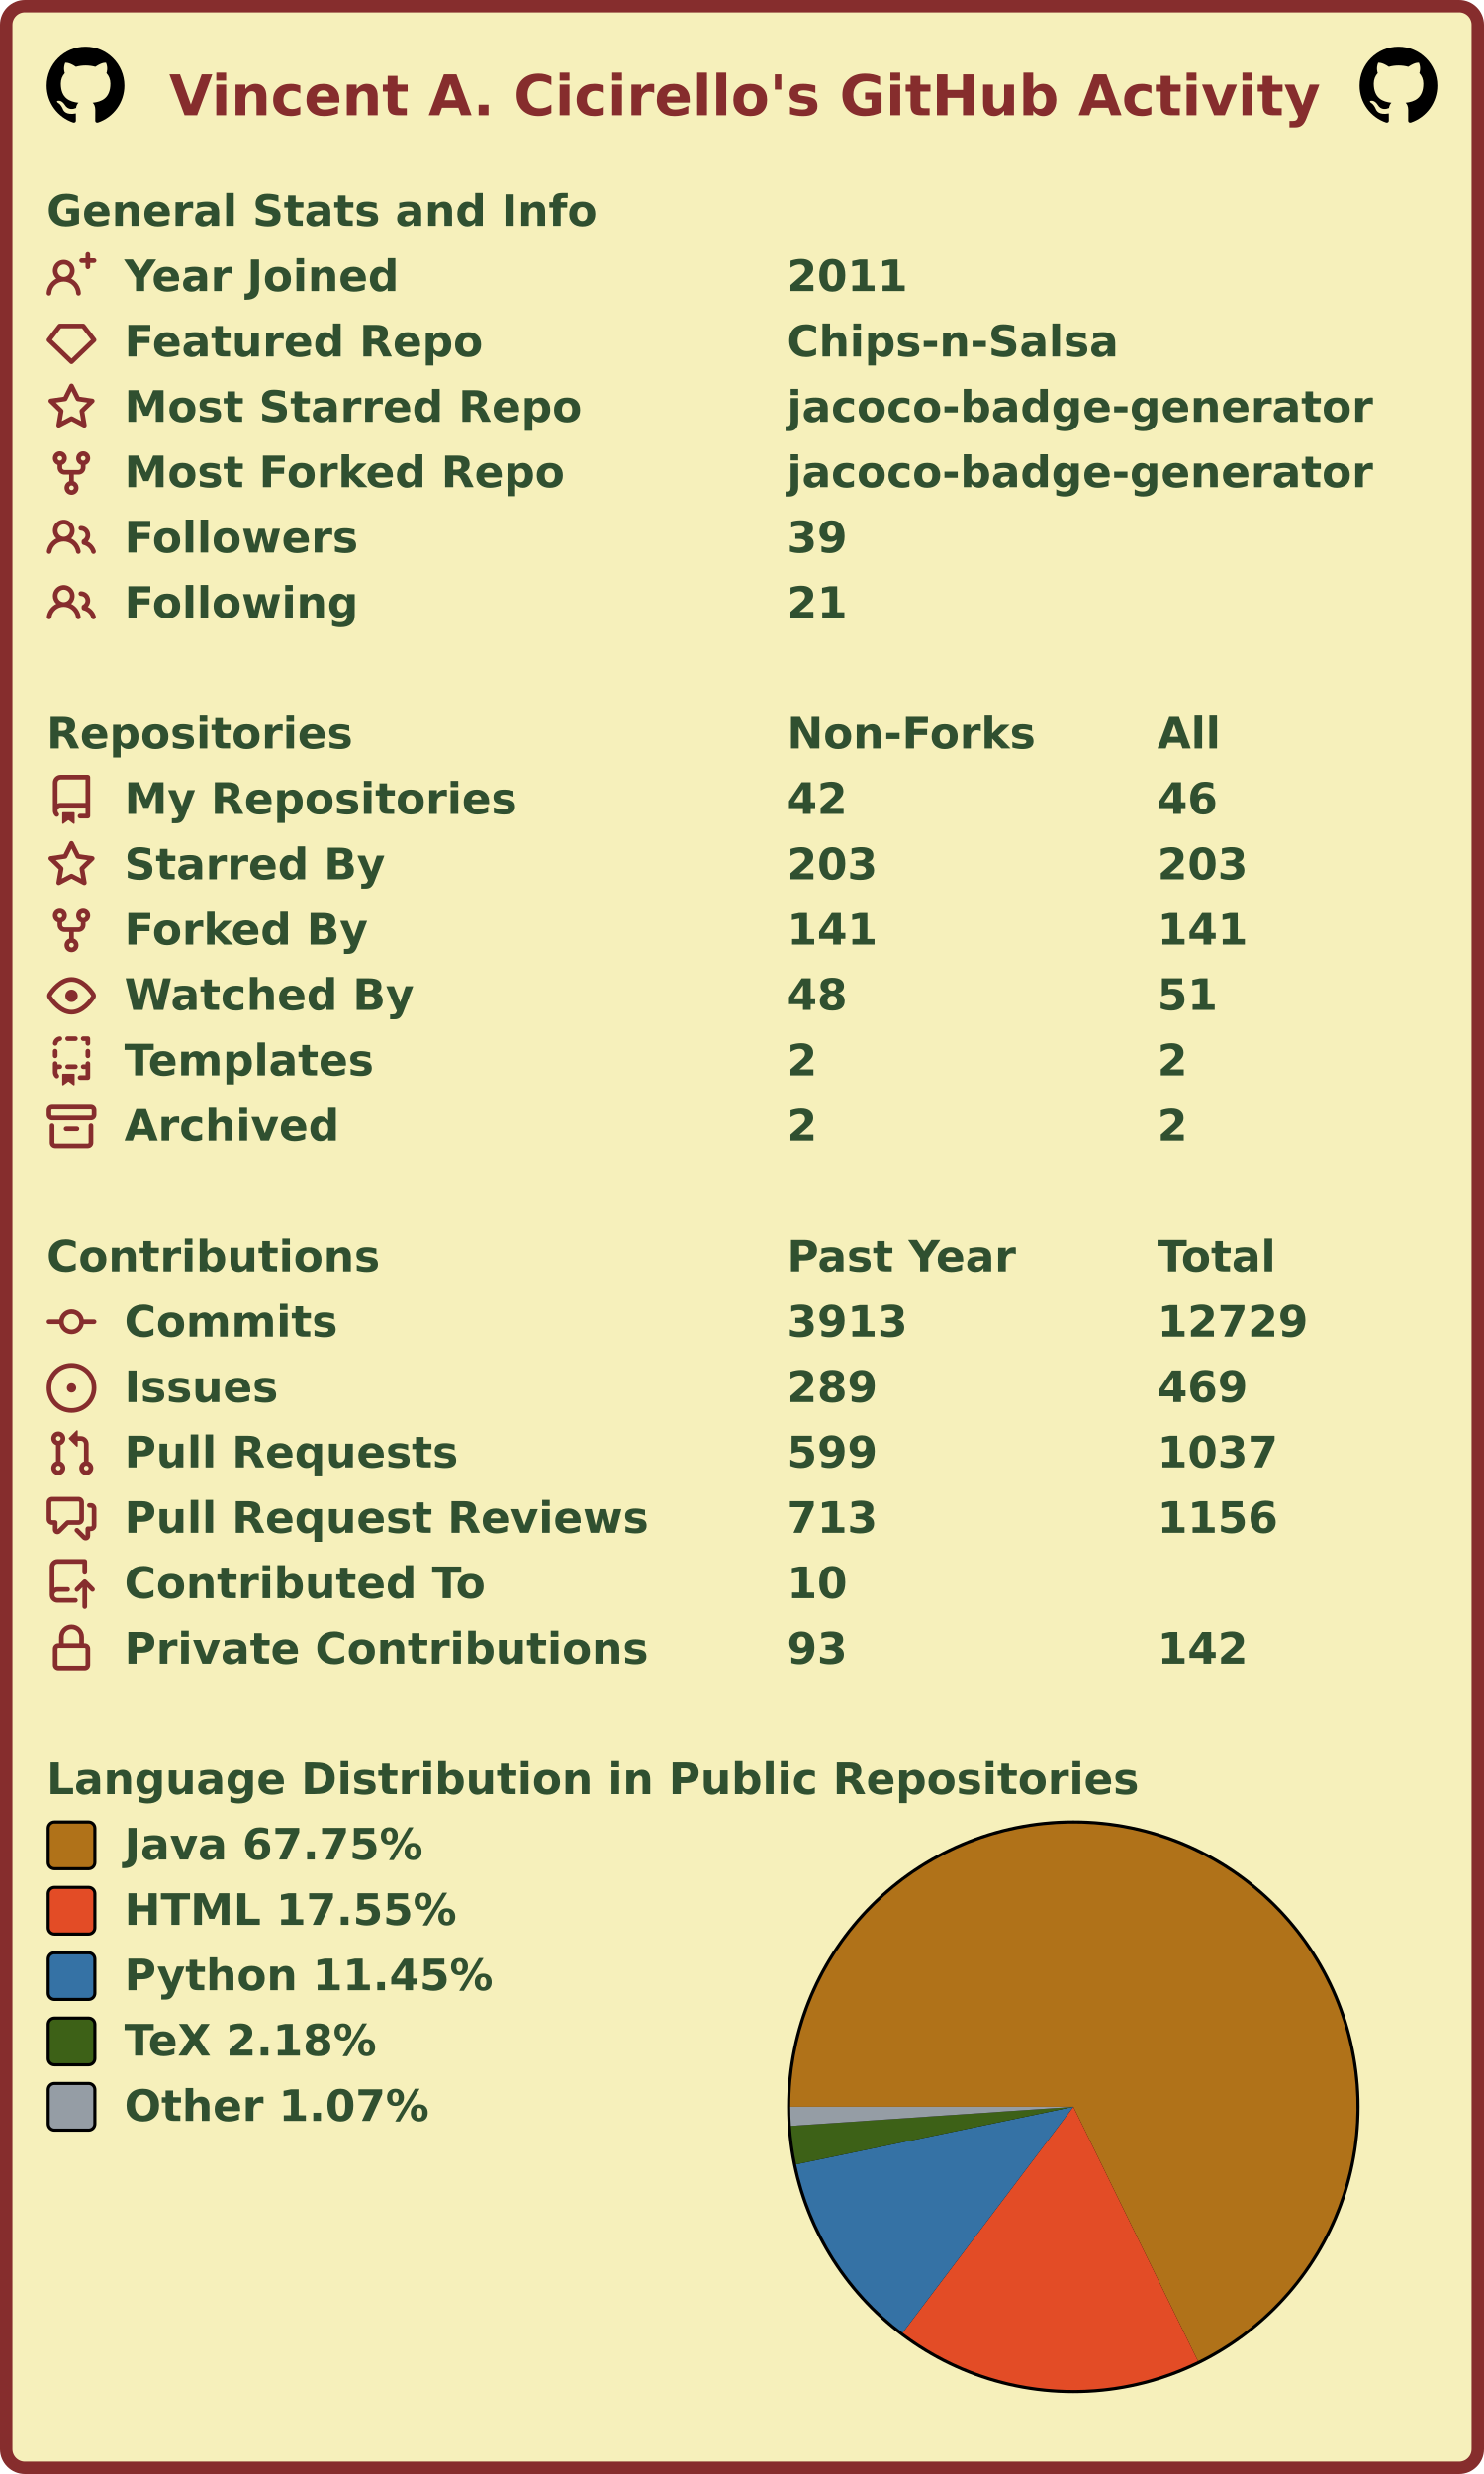
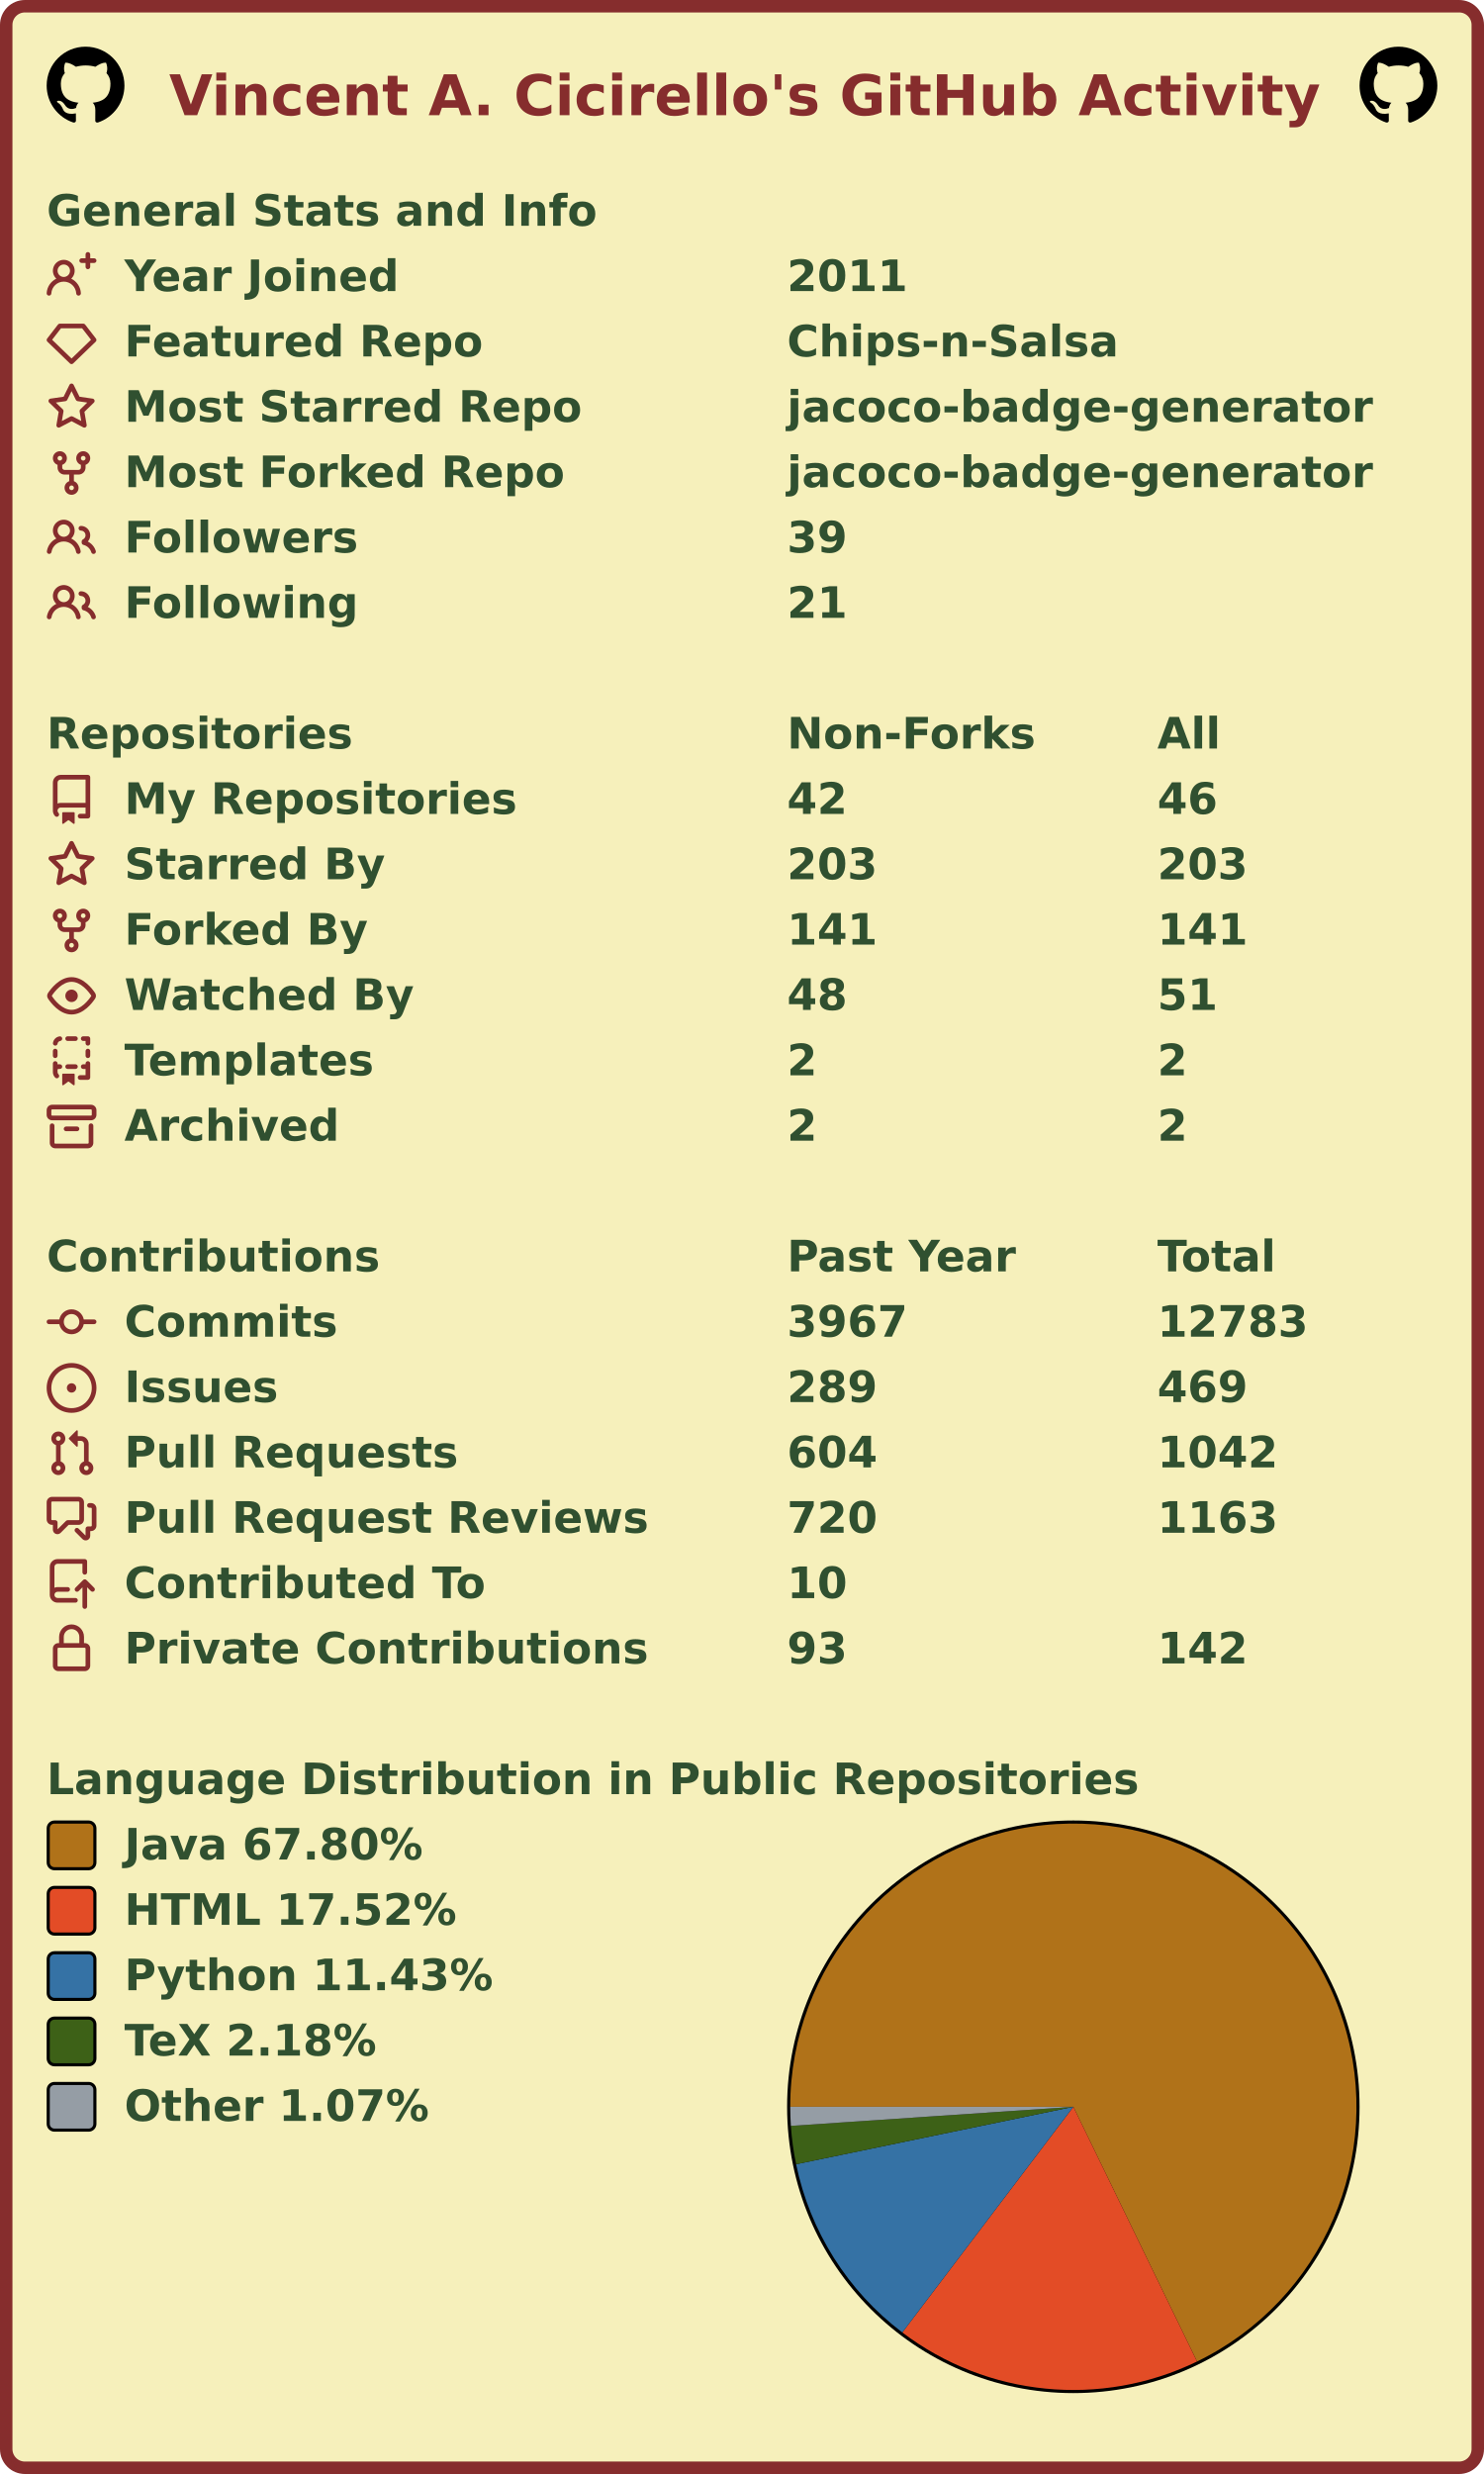
<svg xmlns="http://www.w3.org/2000/svg" width="477" height="795" viewBox="0 0 477 795" lang="en" xml:lang="en">
  <rect x="2" y="2" stroke-width="4" rx="6" width="473" height="791" stroke="#862d2d" fill="#f6f0bb" />
  <g font-weight="600" font-size="110pt" font-family="Verdana,Geneva,DejaVu Sans,sans-serif" text-rendering="geometricPrecision">
    <text x="442" y="301" lengthAdjust="spacingAndGlyphs" textLength="2985" transform="scale(0.123)" fill="#862d2d">Vincent A. Cicirello's GitHub Activity</text>
    <svg x="15" y="15" width="25" height="25" viewBox="0 0 16 16">
      <path fill="#000000" fill-rule="evenodd" d="M8 0C3.58 0 0 3.58 0 8c0 3.54 2.29 6.53 5.47 7.59.4.07.55-.17.55-.38 0-.19-.01-.82-.01-1.49-2.01.37-2.53-.49-2.69-.94-.09-.23-.48-.94-.82-1.13-.28-.15-.68-.52-.01-.53.63-.01 1.08.58 1.23.82.72 1.21 1.87.87 2.33.66.07-.52.28-.87.51-1.07-1.78-.2-3.64-.89-3.64-3.95 0-.87.31-1.59.82-2.15-.08-.2-.36-1.02.08-2.12 0 0 .67-.21 2.2.82.64-.18 1.32-.27 2-.27.68 0 1.36.09 2 .27 1.53-1.04 2.2-.82 2.2-.82.44 1.1.16 1.92.08 2.12.51.56.82 1.27.82 2.15 0 3.07-1.87 3.75-3.65 3.95.29.25.54.73.54 1.48 0 1.07-.01 1.93-.01 2.2 0 .21.15.46.55.38A8.013 8.013 0 0016 8c0-4.42-3.58-8-8-8z" />
    </svg>
    <svg x="437" y="15" width="25" height="25" viewBox="0 0 16 16">
      <path fill="#000000" fill-rule="evenodd" d="M8 0C3.58 0 0 3.58 0 8c0 3.54 2.29 6.53 5.47 7.59.4.07.55-.17.55-.38 0-.19-.01-.82-.01-1.49-2.01.37-2.53-.49-2.69-.94-.09-.23-.48-.94-.82-1.13-.28-.15-.68-.52-.01-.53.63-.01 1.08.58 1.23.82.72 1.21 1.87.87 2.33.66.07-.52.28-.87.51-1.07-1.78-.2-3.64-.89-3.64-3.95 0-.87.31-1.59.82-2.15-.08-.2-.36-1.02.08-2.12 0 0 .67-.21 2.2.82.64-.18 1.32-.27 2-.27.68 0 1.36.09 2 .27 1.53-1.04 2.2-.82 2.2-.82.44 1.1.16 1.92.08 2.12.51.56.82 1.27.82 2.15 0 3.07-1.87 3.75-3.65 3.95.29.25.54.73.54 1.48 0 1.07-.01 1.93-.01 2.2 0 .21.15.46.55.38A8.013 8.013 0 0016 8c0-4.42-3.58-8-8-8z" />
    </svg>
    <g transform="translate(0, 60)" fill="#305030">
      <g transform="translate(15, 0)">
        <g transform="scale(0.095)">
          <text x="0" y="132" textLength="1851" lengthAdjust="spacingAndGlyphs">General Stats and Info</text>
        </g>
      </g>
      <g transform="translate(15, 21)">
        <path fill="#862d2d" fill-rule="evenodd" d="M13.25 0a.75.75 0 01.75.75V2h1.25a.75.75 0 010 1.5H14v1.25a.75.75 0 01-1.5 0V3.5h-1.25a.75.75 0 010-1.5h1.25V.75a.75.75 0 01.75-.75zM5.5 4a2 2 0 100 4 2 2 0 000-4zm2.4 4.548a3.5 3.5 0 10-4.799 0 5.527 5.527 0 00-3.1 4.66.75.75 0 101.498.085A4.01 4.01 0 015.5 9.5a4.01 4.01 0 014.001 3.793.75.75 0 101.498-.086 5.527 5.527 0 00-3.1-4.659z" />
        <g transform="scale(0.095)">
          <text lengthAdjust="spacingAndGlyphs" textLength="932" x="263" y="132">Year Joined</text>
          <text lengthAdjust="spacingAndGlyphs" textLength="420" x="2505" y="132">2011</text>
        </g>
      </g>
      <g transform="translate(15, 42)">
        <path fill="#862d2d" fill-rule="evenodd" d="M3.637 2.291A.75.75 0 014.23 2h7.54a.75.75 0 01.593.291l3.48 4.5a.75.75 0 01-.072.999l-7.25 7a.75.75 0 01-1.042 0l-7.25-7a.75.75 0 01-.072-.999l3.48-4.5zM4.598 3.5L1.754 7.177 8 13.207l6.246-6.03L11.402 3.5H4.598z" />
        <g transform="scale(0.095)">
          <text lengthAdjust="spacingAndGlyphs" textLength="1215" x="263" y="132">Featured Repo</text>
          <text lengthAdjust="spacingAndGlyphs" textLength="1120" x="2505" y="132">Chips-n-Salsa</text>
        </g>
      </g>
      <g transform="translate(15, 63)">
        <path fill="#862d2d" fill-rule="evenodd" d="M8 .25a.75.75 0 01.673.418l1.882 3.815 4.21.612a.75.75 0 01.416 1.279l-3.046 2.97.719 4.192a.75.75 0 01-1.088.791L8 12.347l-3.766 1.98a.75.75 0 01-1.088-.79l.72-4.194L.818 6.374a.75.75 0 01.416-1.28l4.21-.611L7.327.668A.75.75 0 018 .25zm0 2.445L6.615 5.5a.75.75 0 01-.564.41l-3.097.45 2.24 2.184a.75.75 0 01.216.664l-.528 3.084 2.769-1.456a.75.75 0 01.698 0l2.77 1.456-.53-3.084a.75.75 0 01.216-.664l2.24-2.183-3.096-.45a.75.75 0 01-.564-.41L8 2.694v.001z" />
        <g transform="scale(0.095)">
          <text lengthAdjust="spacingAndGlyphs" textLength="1532" x="263" y="132">Most Starred Repo</text>
          <text lengthAdjust="spacingAndGlyphs" textLength="1986" x="2505" y="132">jacoco-badge-generator</text>
        </g>
      </g>
      <g transform="translate(15, 84)">
        <path fill="#862d2d" fill-rule="evenodd" d="M5 3.25a.75.75 0 11-1.5 0 .75.75 0 011.5 0zm0 2.122a2.25 2.25 0 10-1.5 0v.878A2.25 2.25 0 005.75 8.5h1.5v2.128a2.251 2.251 0 101.5 0V8.5h1.5a2.25 2.25 0 002.25-2.25v-.878a2.25 2.25 0 10-1.5 0v.878a.75.75 0 01-.75.75h-4.5A.75.75 0 015 6.25v-.878zm3.75 7.378a.75.75 0 11-1.5 0 .75.75 0 011.5 0zm3-8.75a.75.75 0 100-1.5.75.75 0 000 1.5z" />
        <g transform="scale(0.095)">
          <text lengthAdjust="spacingAndGlyphs" textLength="1485" x="263" y="132">Most Forked Repo</text>
          <text lengthAdjust="spacingAndGlyphs" textLength="1986" x="2505" y="132">jacoco-badge-generator</text>
        </g>
      </g>
      <g transform="translate(15, 105)">
        <path fill="#862d2d" fill-rule="evenodd" d="M5.5 3.5a2 2 0 100 4 2 2 0 000-4zM2 5.5a3.5 3.5 0 115.898 2.549 5.507 5.507 0 013.034 4.084.75.75 0 11-1.482.235 4.001 4.001 0 00-7.9 0 .75.75 0 01-1.482-.236A5.507 5.507 0 013.102 8.05 3.49 3.49 0 012 5.5zM11 4a.75.75 0 100 1.5 1.5 1.5 0 01.666 2.844.75.75 0 00-.416.672v.352a.75.75 0 00.574.73c1.2.289 2.162 1.2 2.522 2.372a.75.75 0 101.434-.44 5.01 5.01 0 00-2.56-3.012A3 3 0 0011 4z" />
        <g transform="scale(0.095)">
          <text lengthAdjust="spacingAndGlyphs" textLength="778" x="263" y="132">Followers</text>
          <text lengthAdjust="spacingAndGlyphs" textLength="210" x="2505" y="132">39</text>
        </g>
      </g>
      <g transform="translate(15, 126)">
        <path fill="#862d2d" fill-rule="evenodd" d="M5.5 3.5a2 2 0 100 4 2 2 0 000-4zM2 5.5a3.5 3.5 0 115.898 2.549 5.507 5.507 0 013.034 4.084.75.75 0 11-1.482.235 4.001 4.001 0 00-7.9 0 .75.75 0 01-1.482-.236A5.507 5.507 0 013.102 8.05 3.49 3.49 0 012 5.5zM11 4a.75.75 0 100 1.5 1.5 1.5 0 01.666 2.844.75.75 0 00-.416.672v.352a.75.75 0 00.574.73c1.2.289 2.162 1.2 2.522 2.372a.75.75 0 101.434-.44 5.01 5.01 0 00-2.56-3.012A3 3 0 0011 4z" />
        <g transform="scale(0.095)">
          <text lengthAdjust="spacingAndGlyphs" textLength="780" x="263" y="132">Following</text>
          <text lengthAdjust="spacingAndGlyphs" textLength="210" x="2505" y="132">21</text>
        </g>
      </g>
    </g>
    <g transform="translate(0, 228)" fill="#305030">
      <g transform="translate(15, 0)">
        <g transform="scale(0.095)">
          <text x="0" y="132" textLength="1020" lengthAdjust="spacingAndGlyphs">Repositories</text>
          <text x="2505" y="132" textLength="832" lengthAdjust="spacingAndGlyphs">Non-Forks</text>
          <text x="3758" y="132" textLength="206" lengthAdjust="spacingAndGlyphs">All</text>
        </g>
      </g>
      <g transform="translate(15, 21)">
        <path fill="#862d2d" fill-rule="evenodd" d="M2 2.5A2.5 2.5 0 014.5 0h8.75a.75.75 0 01.75.75v12.5a.75.75 0 01-.75.75h-2.5a.75.75 0 110-1.5h1.75v-2h-8a1 1 0 00-.714 1.7.75.75 0 01-1.072 1.05A2.495 2.495 0 012 11.5v-9zm10.5-1V9h-8c-.356 0-.694.074-1 .208V2.5a1 1 0 011-1h8zM5 12.25v3.25a.25.25 0 00.4.2l1.45-1.087a.25.25 0 01.3 0L8.6 15.7a.25.25 0 00.4-.2v-3.25a.25.25 0 00-.25-.25h-3.5a.25.25 0 00-.25.25z" />
        <g transform="scale(0.095)">
          <text lengthAdjust="spacingAndGlyphs" textLength="1312" x="263" y="132">My Repositories</text>
          <text lengthAdjust="spacingAndGlyphs" textLength="210" x="2505" y="132">42</text>
          <text lengthAdjust="spacingAndGlyphs" textLength="210" x="3758" y="132">46</text>
        </g>
      </g>
      <g transform="translate(15, 42)">
        <path fill="#862d2d" fill-rule="evenodd" d="M8 .25a.75.75 0 01.673.418l1.882 3.815 4.21.612a.75.75 0 01.416 1.279l-3.046 2.97.719 4.192a.75.75 0 01-1.088.791L8 12.347l-3.766 1.98a.75.75 0 01-1.088-.79l.72-4.194L.818 6.374a.75.75 0 01.416-1.28l4.21-.611L7.327.668A.75.75 0 018 .25zm0 2.445L6.615 5.5a.75.75 0 01-.564.41l-3.097.45 2.24 2.184a.75.75 0 01.216.664l-.528 3.084 2.769-1.456a.75.75 0 01.698 0l2.77 1.456-.53-3.084a.75.75 0 01.216-.664l2.24-2.183-3.096-.45a.75.75 0 01-.564-.41L8 2.694v.001z" />
        <g transform="scale(0.095)">
          <text lengthAdjust="spacingAndGlyphs" textLength="874" x="263" y="132">Starred By</text>
          <text lengthAdjust="spacingAndGlyphs" textLength="315" x="2505" y="132">203</text>
          <text lengthAdjust="spacingAndGlyphs" textLength="315" x="3758" y="132">203</text>
        </g>
      </g>
      <g transform="translate(15, 63)">
        <path fill="#862d2d" fill-rule="evenodd" d="M5 3.25a.75.75 0 11-1.5 0 .75.75 0 011.5 0zm0 2.122a2.25 2.25 0 10-1.5 0v.878A2.25 2.25 0 005.75 8.5h1.5v2.128a2.251 2.251 0 101.5 0V8.5h1.5a2.25 2.25 0 002.25-2.25v-.878a2.25 2.25 0 10-1.5 0v.878a.75.75 0 01-.75.75h-4.5A.75.75 0 015 6.25v-.878zm3.75 7.378a.75.75 0 11-1.5 0 .75.75 0 011.5 0zm3-8.75a.75.75 0 100-1.5.75.75 0 000 1.5z" />
        <g transform="scale(0.095)">
          <text lengthAdjust="spacingAndGlyphs" textLength="828" x="263" y="132">Forked By</text>
          <text lengthAdjust="spacingAndGlyphs" textLength="315" x="2505" y="132">141</text>
          <text lengthAdjust="spacingAndGlyphs" textLength="315" x="3758" y="132">141</text>
        </g>
      </g>
      <g transform="translate(15, 84)">
        <path fill="#862d2d" fill-rule="evenodd" d="M1.679 7.932c.412-.621 1.242-1.75 2.366-2.717C5.175 4.242 6.527 3.5 8 3.5c1.473 0 2.824.742 3.955 1.715 1.124.967 1.954 2.096 2.366 2.717a.119.119 0 010 .136c-.412.621-1.242 1.75-2.366 2.717C10.825 11.758 9.473 12.5 8 12.5c-1.473 0-2.824-.742-3.955-1.715C2.92 9.818 2.09 8.69 1.679 8.068a.119.119 0 010-.136zM8 2c-1.981 0-3.67.992-4.933 2.078C1.797 5.169.88 6.423.43 7.1a1.619 1.619 0 000 1.798c.45.678 1.367 1.932 2.637 3.024C4.329 13.008 6.019 14 8 14c1.981 0 3.67-.992 4.933-2.078 1.27-1.091 2.187-2.345 2.637-3.023a1.619 1.619 0 000-1.798c-.45-.678-1.367-1.932-2.637-3.023C11.671 2.992 9.981 2 8 2zm0 8a2 2 0 100-4 2 2 0 000 4z" />
        <g transform="scale(0.095)">
          <text lengthAdjust="spacingAndGlyphs" textLength="993" x="263" y="132">Watched By</text>
          <text lengthAdjust="spacingAndGlyphs" textLength="210" x="2505" y="132">48</text>
          <text lengthAdjust="spacingAndGlyphs" textLength="210" x="3758" y="132">51</text>
        </g>
      </g>
      <g transform="translate(15, 105)">
        <path fill="#862d2d" fill-rule="evenodd" d="M6 .75A.75.75 0 016.75 0h2.5a.75.75 0 010 1.5h-2.5A.75.75 0 016 .75zm5 0a.75.75 0 01.75-.75h1.5a.75.75 0 01.75.75v1.5a.75.75 0 01-1.5 0V1.5h-.75A.75.75 0 0111 .75zM4.992.662a.75.75 0 01-.636.848c-.436.063-.783.41-.846.846a.75.75 0 01-1.485-.212A2.501 2.501 0 014.144.025a.75.75 0 01.848.637zM2.75 4a.75.75 0 01.75.75v1.5a.75.75 0 01-1.5 0v-1.5A.75.75 0 012.75 4zm10.5 0a.75.75 0 01.75.75v1.5a.75.75 0 01-1.5 0v-1.5a.75.75 0 01.75-.75zM2.75 8a.75.75 0 01.75.75v.268A1.72 1.72 0 013.75 9h.5a.75.75 0 010 1.5h-.5a.25.25 0 00-.25.25v.75c0 .28.114.532.3.714a.75.75 0 01-1.05 1.072A2.495 2.495 0 012 11.5V8.75A.75.75 0 012.75 8zm10.5 0a.75.75 0 01.75.75v4.5a.75.75 0 01-.75.75h-2.5a.75.75 0 010-1.5h1.75v-2h-.75a.75.75 0 010-1.5h.75v-.25a.75.75 0 01.75-.75zM6 9.75A.75.75 0 016.75 9h2.5a.75.75 0 010 1.5h-2.5A.75.75 0 016 9.75zm-1 2.5v3.25a.25.25 0 00.4.2l1.45-1.087a.25.25 0 01.3 0L8.6 15.7a.25.25 0 00.4-.2v-3.25a.25.25 0 00-.25-.25h-3.5a.25.25 0 00-.25.25z" />
        <g transform="scale(0.095)">
          <text lengthAdjust="spacingAndGlyphs" textLength="868" x="263" y="132">Templates</text>
          <text lengthAdjust="spacingAndGlyphs" textLength="105" x="2505" y="132">2</text>
          <text lengthAdjust="spacingAndGlyphs" textLength="105" x="3758" y="132">2</text>
        </g>
      </g>
      <g transform="translate(15, 126)">
        <path fill="#862d2d" fill-rule="evenodd" d="M1.75 2.5a.25.25 0 00-.25.25v1.5c0 .138.112.25.25.25h12.5a.25.25 0 00.25-.25v-1.5a.25.25 0 00-.25-.25H1.75zM0 2.75C0 1.784.784 1 1.75 1h12.5c.966 0 1.75.784 1.75 1.75v1.5A1.75 1.75 0 0114.25 6H1.75A1.75 1.75 0 010 4.25v-1.5zM1.75 7a.75.75 0 01.75.75v5.5c0 .138.112.25.25.25h10.5a.25.25 0 00.25-.25v-5.5a.75.75 0 111.5 0v5.5A1.75 1.75 0 0113.25 15H2.75A1.75 1.75 0 011 13.25v-5.5A.75.75 0 011.75 7zm4.5 1a.75.75 0 000 1.5h3.5a.75.75 0 100-1.5h-3.5z" />
        <g transform="scale(0.095)">
          <text lengthAdjust="spacingAndGlyphs" textLength="726" x="263" y="132">Archived</text>
          <text lengthAdjust="spacingAndGlyphs" textLength="105" x="2505" y="132">2</text>
          <text lengthAdjust="spacingAndGlyphs" textLength="105" x="3758" y="132">2</text>
        </g>
      </g>
    </g>
    <g transform="translate(0, 396)" fill="#305030">
      <g transform="translate(15, 0)">
        <g transform="scale(0.095)">
          <text x="0" y="132" textLength="1112" lengthAdjust="spacingAndGlyphs">Contributions</text>
          <text x="2505" y="132" textLength="774" lengthAdjust="spacingAndGlyphs">Past Year</text>
          <text x="3758" y="132" textLength="414" lengthAdjust="spacingAndGlyphs">Total</text>
        </g>
      </g>
      <g transform="translate(15, 21)">
        <path fill="#862d2d" fill-rule="evenodd" d="M10.5 7.75a2.5 2.5 0 11-5 0 2.5 2.5 0 015 0zm1.43.75a4.002 4.002 0 01-7.86 0H.75a.75.75 0 110-1.5h3.32a4.001 4.001 0 017.86 0h3.32a.75.75 0 110 1.5h-3.32z" />
        <g transform="scale(0.095)">
          <text lengthAdjust="spacingAndGlyphs" textLength="734" x="263" y="132">Commits</text>
-           <text lengthAdjust="spacingAndGlyphs" textLength="420" x="2505" y="132">3913</text>
-           <text lengthAdjust="spacingAndGlyphs" textLength="525" x="3758" y="132">12729</text>
+           <text lengthAdjust="spacingAndGlyphs" textLength="420" x="2505" y="132">3967</text>
+           <text lengthAdjust="spacingAndGlyphs" textLength="525" x="3758" y="132">12783</text>
        </g>
      </g>
      <g transform="translate(15, 42)">
        <path fill="#862d2d" d="M8 9.5a1.5 1.5 0 100-3 1.5 1.5 0 000 3z" />
        <path fill="#862d2d" fill-rule="evenodd" d="M8 0a8 8 0 100 16A8 8 0 008 0zM1.5 8a6.5 6.5 0 1113 0 6.5 6.5 0 01-13 0z" />
        <g transform="scale(0.095)">
          <text lengthAdjust="spacingAndGlyphs" textLength="512" x="263" y="132">Issues</text>
          <text lengthAdjust="spacingAndGlyphs" textLength="315" x="2505" y="132">289</text>
          <text lengthAdjust="spacingAndGlyphs" textLength="315" x="3758" y="132">469</text>
        </g>
      </g>
      <g transform="translate(15, 63)">
        <path fill="#862d2d" fill-rule="evenodd" d="M7.177 3.073L9.573.677A.25.25 0 0110 .854v4.792a.25.25 0 01-.427.177L7.177 3.427a.25.25 0 010-.354zM3.75 2.5a.75.75 0 100 1.5.75.75 0 000-1.5zm-2.25.75a2.25 2.25 0 113 2.122v5.256a2.251 2.251 0 11-1.5 0V5.372A2.25 2.25 0 011.5 3.25zM11 2.5h-1V4h1a1 1 0 011 1v5.628a2.251 2.251 0 101.5 0V5A2.5 2.5 0 0011 2.5zm1 10.25a.75.75 0 111.5 0 .75.75 0 01-1.5 0zM3.75 12a.75.75 0 100 1.5.75.75 0 000-1.5z" />
        <g transform="scale(0.095)">
          <text lengthAdjust="spacingAndGlyphs" textLength="1113" x="263" y="132">Pull Requests</text>
-           <text lengthAdjust="spacingAndGlyphs" textLength="315" x="2505" y="132">599</text>
-           <text lengthAdjust="spacingAndGlyphs" textLength="420" x="3758" y="132">1037</text>
+           <text lengthAdjust="spacingAndGlyphs" textLength="315" x="2505" y="132">604</text>
+           <text lengthAdjust="spacingAndGlyphs" textLength="420" x="3758" y="132">1042</text>
        </g>
      </g>
      <g transform="translate(15, 84)">
        <path fill="#862d2d" fill-rule="evenodd" d="M1.5 2.75a.25.25 0 01.25-.25h8.5a.25.25 0 01.25.25v5.5a.25.25 0 01-.25.25h-3.5a.75.75 0 00-.53.22L3.5 11.44V9.25a.75.75 0 00-.75-.75h-1a.25.25 0 01-.25-.25v-5.5zM1.75 1A1.75 1.75 0 000 2.75v5.5C0 9.216.784 10 1.75 10H2v1.543a1.457 1.457 0 002.487 1.03L7.061 10h3.189A1.75 1.75 0 0012 8.25v-5.5A1.75 1.75 0 0010.25 1h-8.5zM14.5 4.75a.25.25 0 00-.25-.25h-.5a.75.75 0 110-1.5h.5c.966 0 1.75.784 1.75 1.75v5.5A1.75 1.75 0 0114.25 12H14v1.543a1.457 1.457 0 01-2.487 1.03L9.22 12.28a.75.75 0 111.06-1.06l2.22 2.22v-2.19a.75.75 0 01.75-.75h1a.25.25 0 00.25-.25v-5.5z" />
        <g transform="scale(0.095)">
          <text lengthAdjust="spacingAndGlyphs" textLength="1762" x="263" y="132">Pull Request Reviews</text>
-           <text lengthAdjust="spacingAndGlyphs" textLength="315" x="2505" y="132">713</text>
-           <text lengthAdjust="spacingAndGlyphs" textLength="420" x="3758" y="132">1156</text>
+           <text lengthAdjust="spacingAndGlyphs" textLength="315" x="2505" y="132">720</text>
+           <text lengthAdjust="spacingAndGlyphs" textLength="420" x="3758" y="132">1163</text>
        </g>
      </g>
      <g transform="translate(15, 105)">
        <path fill="#862d2d" fill-rule="evenodd" d="M1 2.5A2.5 2.5 0 013.5 0h8.75a.75.75 0 01.75.75v3.5a.75.75 0 01-1.5 0V1.5h-8a1 1 0 00-1 1v6.708A2.492 2.492 0 013.5 9h3.25a.75.75 0 010 1.5H3.5a1 1 0 100 2h5.75a.75.75 0 010 1.5H3.5A2.5 2.5 0 011 11.5v-9zm13.23 7.79a.75.75 0 001.06-1.06l-2.505-2.505a.75.75 0 00-1.06 0L9.22 9.229a.75.75 0 001.06 1.061l1.225-1.224v6.184a.75.75 0 001.5 0V9.066l1.224 1.224z" />
        <g transform="scale(0.095)">
          <text lengthAdjust="spacingAndGlyphs" textLength="1234" x="263" y="132">Contributed To</text>
          <text lengthAdjust="spacingAndGlyphs" textLength="210" x="2505" y="132">10</text>
        </g>
      </g>
      <g transform="translate(15, 126)">
        <path fill="#862d2d" fill-rule="evenodd" d="M4 4v2h-.25A1.75 1.75 0 002 7.75v5.5c0 .966.784 1.75 1.75 1.75h8.5A1.75 1.75 0 0014 13.25v-5.5A1.75 1.75 0 0012.25 6H12V4a4 4 0 10-8 0zm6.5 2V4a2.5 2.5 0 00-5 0v2h5zM12 7.5h.25a.25.25 0 01.25.25v5.5a.25.25 0 01-.25.25h-8.5a.25.25 0 01-.25-.25v-5.5a.25.25 0 01.25-.25H12z" />
        <g transform="scale(0.095)">
          <text lengthAdjust="spacingAndGlyphs" textLength="1742" x="263" y="132">Private Contributions</text>
          <text lengthAdjust="spacingAndGlyphs" textLength="210" x="2505" y="132">93</text>
          <text lengthAdjust="spacingAndGlyphs" textLength="315" x="3758" y="132">142</text>
        </g>
      </g>
    </g>
    <g transform="translate(0, 564)" fill="#305030">
      <g transform="translate(15, 0)">
        <g transform="scale(0.095)">
          <text x="0" y="132" textLength="3652" lengthAdjust="spacingAndGlyphs">Language Distribution in Public Repositories</text>
        </g>
      </g>
      <g transform="translate(253, 21)">
        <circle cx="92" cy="92" r="92" fill="#000000" />
      </g>
      <g transform="translate(254, 22)">
        <g>
-           <path fill-rule="evenodd" fill="#b07219" d="M 0.0,91 A 91 91 0 1 1 131.057 172.71 L 91,91 Z" />
-           <path fill-rule="evenodd" fill="#e34c26" d="M 131.057,172.71 A 91 91 0 0 1 36.146 163.609 L 91,91 Z" />
-           <path fill-rule="evenodd" fill="#3572A5" d="M 36.146,163.609 A 91 91 0 0 1 1.899 109.492 L 91,91 Z" />
-           <path fill-rule="evenodd" fill="#3D6117" d="M 1.899,109.492 A 91 91 0 0 1 0.207 97.142 L 91,91 Z" />
-           <path fill-rule="evenodd" fill="#959da5" d="M 0.207,97.142 A 91 91 0 0 1 0.0 91 L 91,91 Z" />
+           <path fill-rule="evenodd" fill="#b07219" d="M 0.0,91 A 91 91 0 1 1 130.766 172.851 L 91,91 Z" />
+           <path fill-rule="evenodd" fill="#e34c26" d="M 130.766,172.851 A 91 91 0 0 1 36.029 163.52 L 91,91 Z" />
+           <path fill-rule="evenodd" fill="#3572A5" d="M 36.029,163.52 A 91 91 0 0 1 1.892 109.46 L 91,91 Z" />
+           <path fill-rule="evenodd" fill="#3D6117" d="M 1.892,109.46 A 91 91 0 0 1 0.207 97.132 L 91,91 Z" />
+           <path fill-rule="evenodd" fill="#959da5" d="M 0.207,97.132 A 91 91 0 0 1 0.0 91 L 91,91 Z" />
          <animateTransform attributeName="transform" attributeType="XML" type="rotate" from="0 91 91" to="360 91 91" dur="10s" repeatCount="indefinite" />
        </g>
      </g>
      <g transform="translate(15, 21)">
        <rect x="0.5" y="0.5" rx="2" width="15" height="15" fill="#b07219" stroke-width="1" stroke="#000000" />
-         <text transform="scale(0.095)" x="263" y="132" textLength="1038" lengthAdjust="spacingAndGlyphs">Java 67.75%</text>
+         <text transform="scale(0.095)" x="263" y="132" textLength="1038" lengthAdjust="spacingAndGlyphs">Java 67.80%</text>
      </g>
      <g transform="translate(15, 42)">
        <rect x="0.5" y="0.5" rx="2" width="15" height="15" fill="#e34c26" stroke-width="1" stroke="#000000" />
-         <text transform="scale(0.095)" x="263" y="132" textLength="1142" lengthAdjust="spacingAndGlyphs">HTML 17.55%</text>
+         <text transform="scale(0.095)" x="263" y="132" textLength="1142" lengthAdjust="spacingAndGlyphs">HTML 17.52%</text>
      </g>
      <g transform="translate(15, 63)">
        <rect x="0.5" y="0.5" rx="2" width="15" height="15" fill="#3572A5" stroke-width="1" stroke="#000000" />
-         <text transform="scale(0.095)" x="263" y="132" textLength="1254" lengthAdjust="spacingAndGlyphs">Python 11.45%</text>
+         <text transform="scale(0.095)" x="263" y="132" textLength="1254" lengthAdjust="spacingAndGlyphs">Python 11.43%</text>
      </g>
      <g transform="translate(15, 84)">
        <rect x="0.5" y="0.5" rx="2" width="15" height="15" fill="#3D6117" stroke-width="1" stroke="#000000" />
        <text transform="scale(0.095)" x="263" y="132" textLength="894" lengthAdjust="spacingAndGlyphs">TeX 2.18%</text>
      </g>
      <g transform="translate(15, 105)">
        <rect x="0.5" y="0.5" rx="2" width="15" height="15" fill="#959da5" stroke-width="1" stroke="#000000" />
        <text transform="scale(0.095)" x="263" y="132" textLength="1047" lengthAdjust="spacingAndGlyphs">Other 1.07%</text>
      </g>
    </g>
  </g>
</svg>
